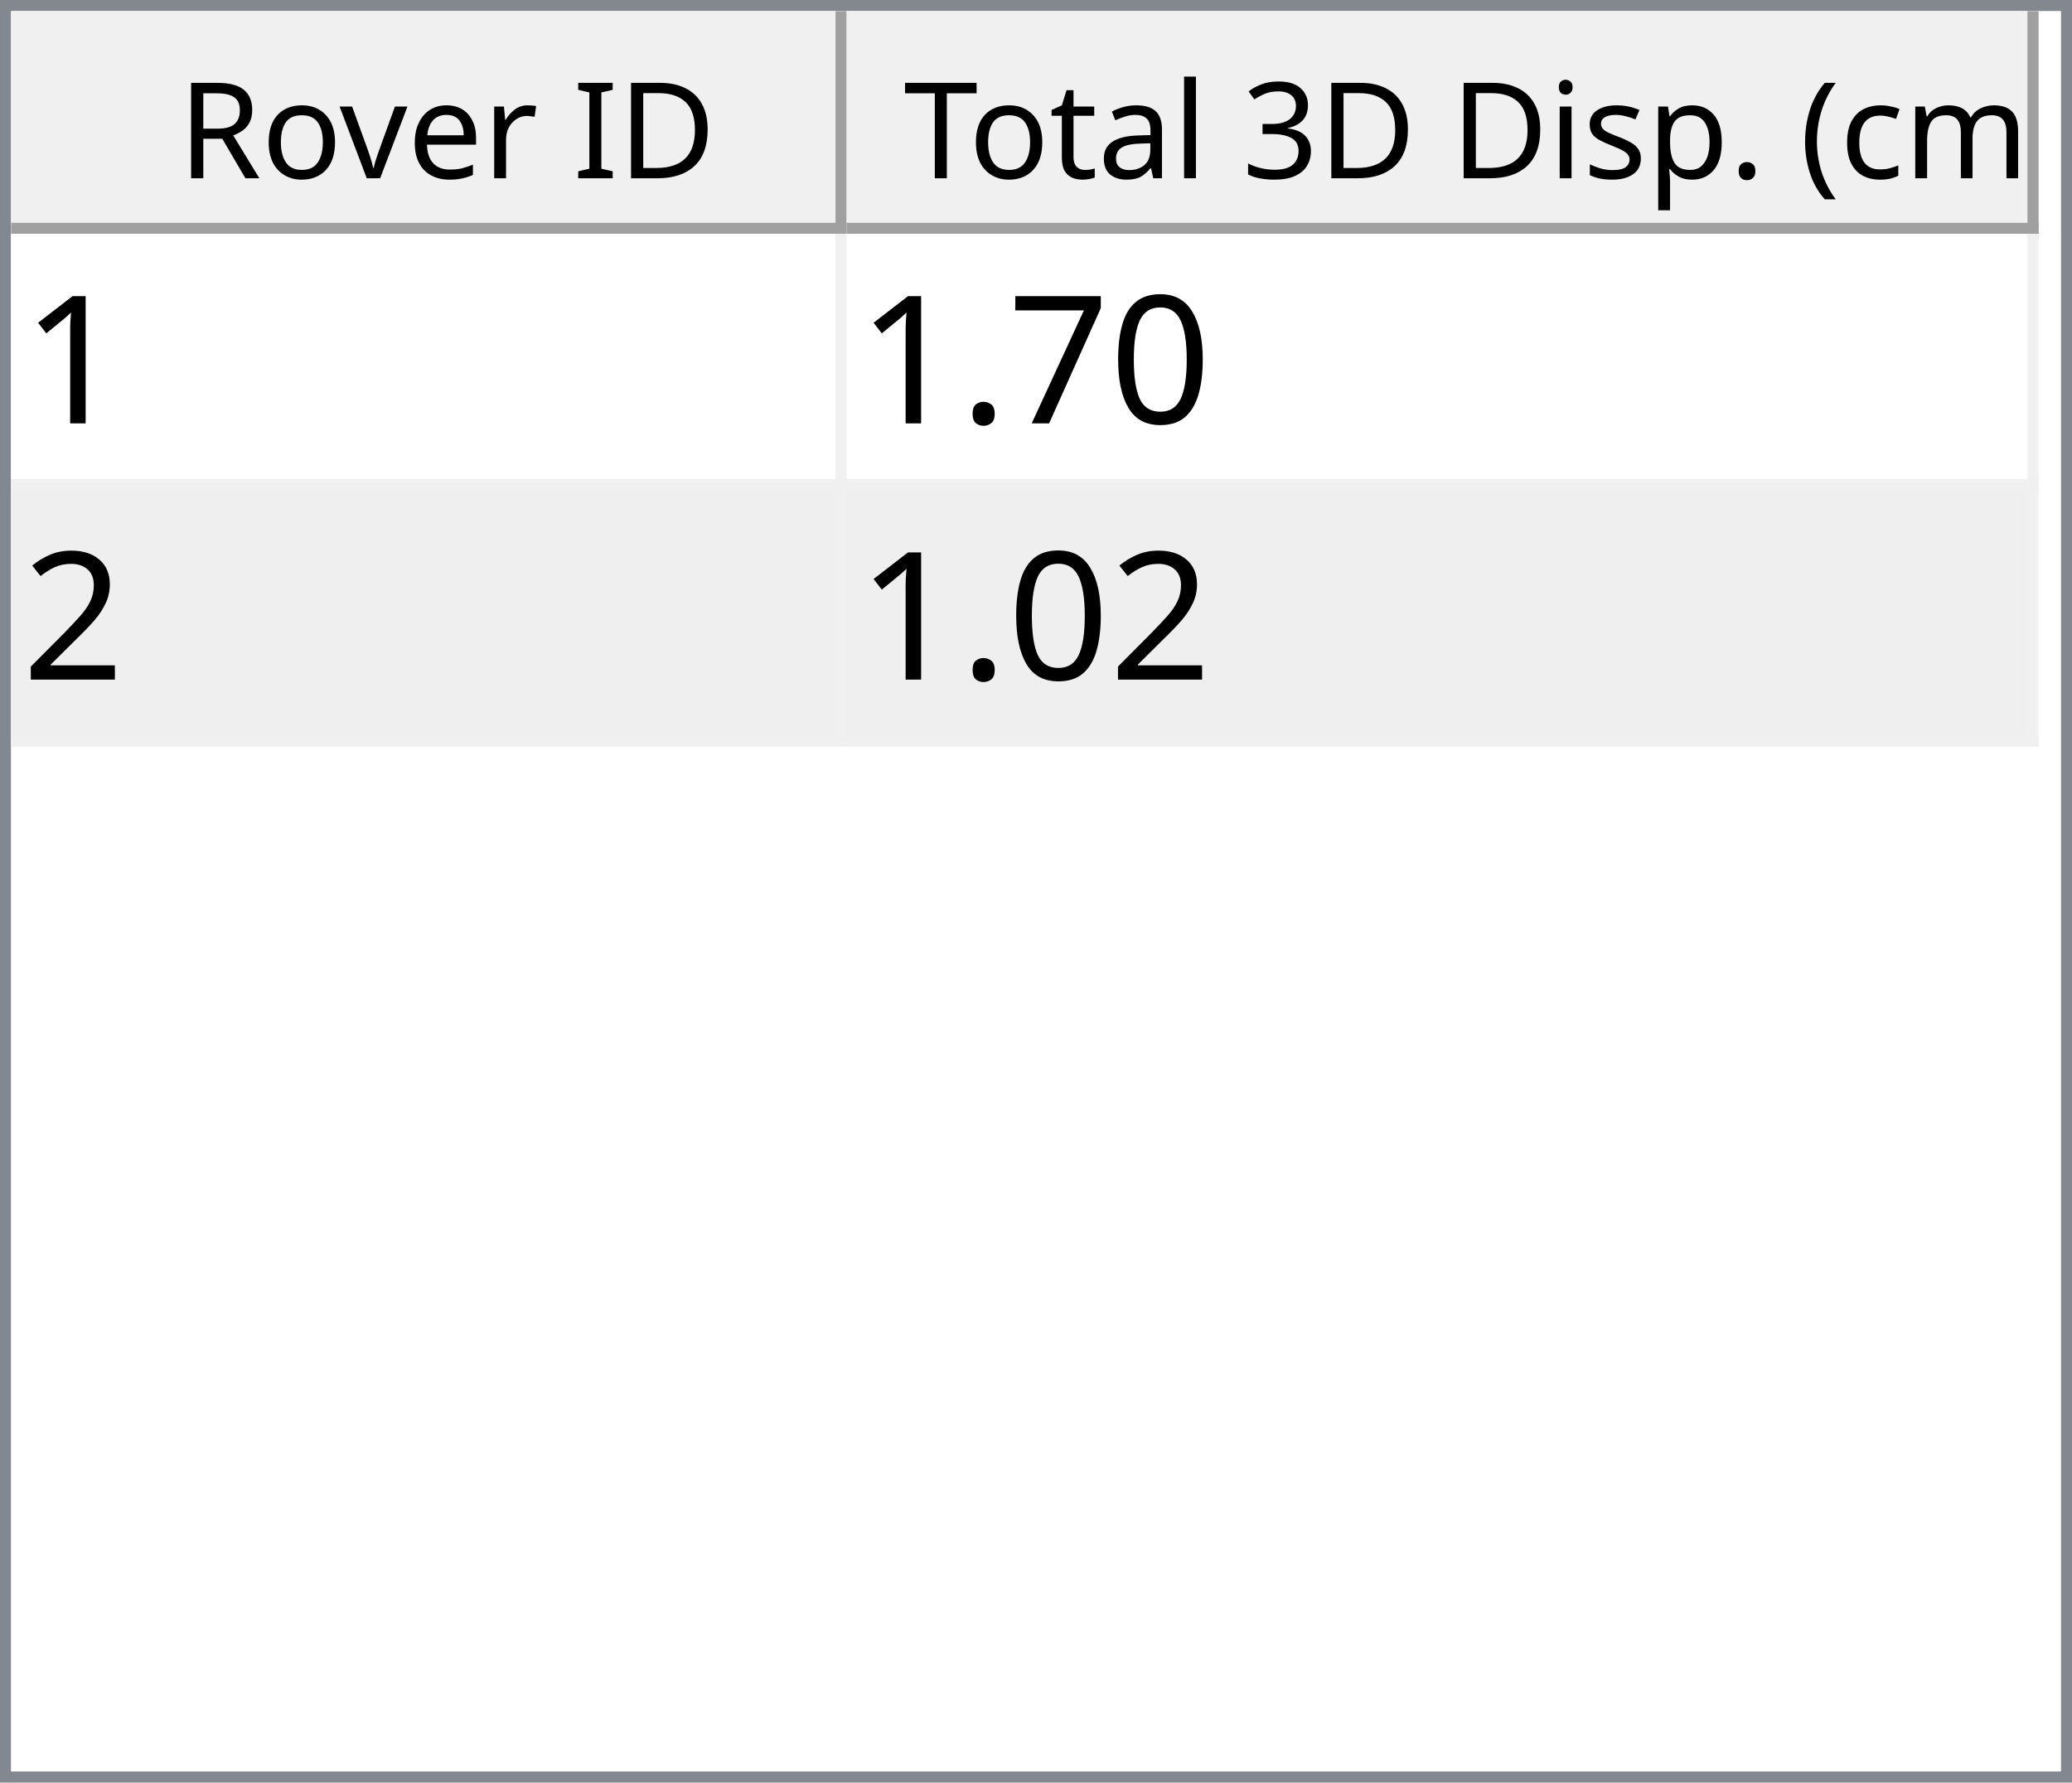
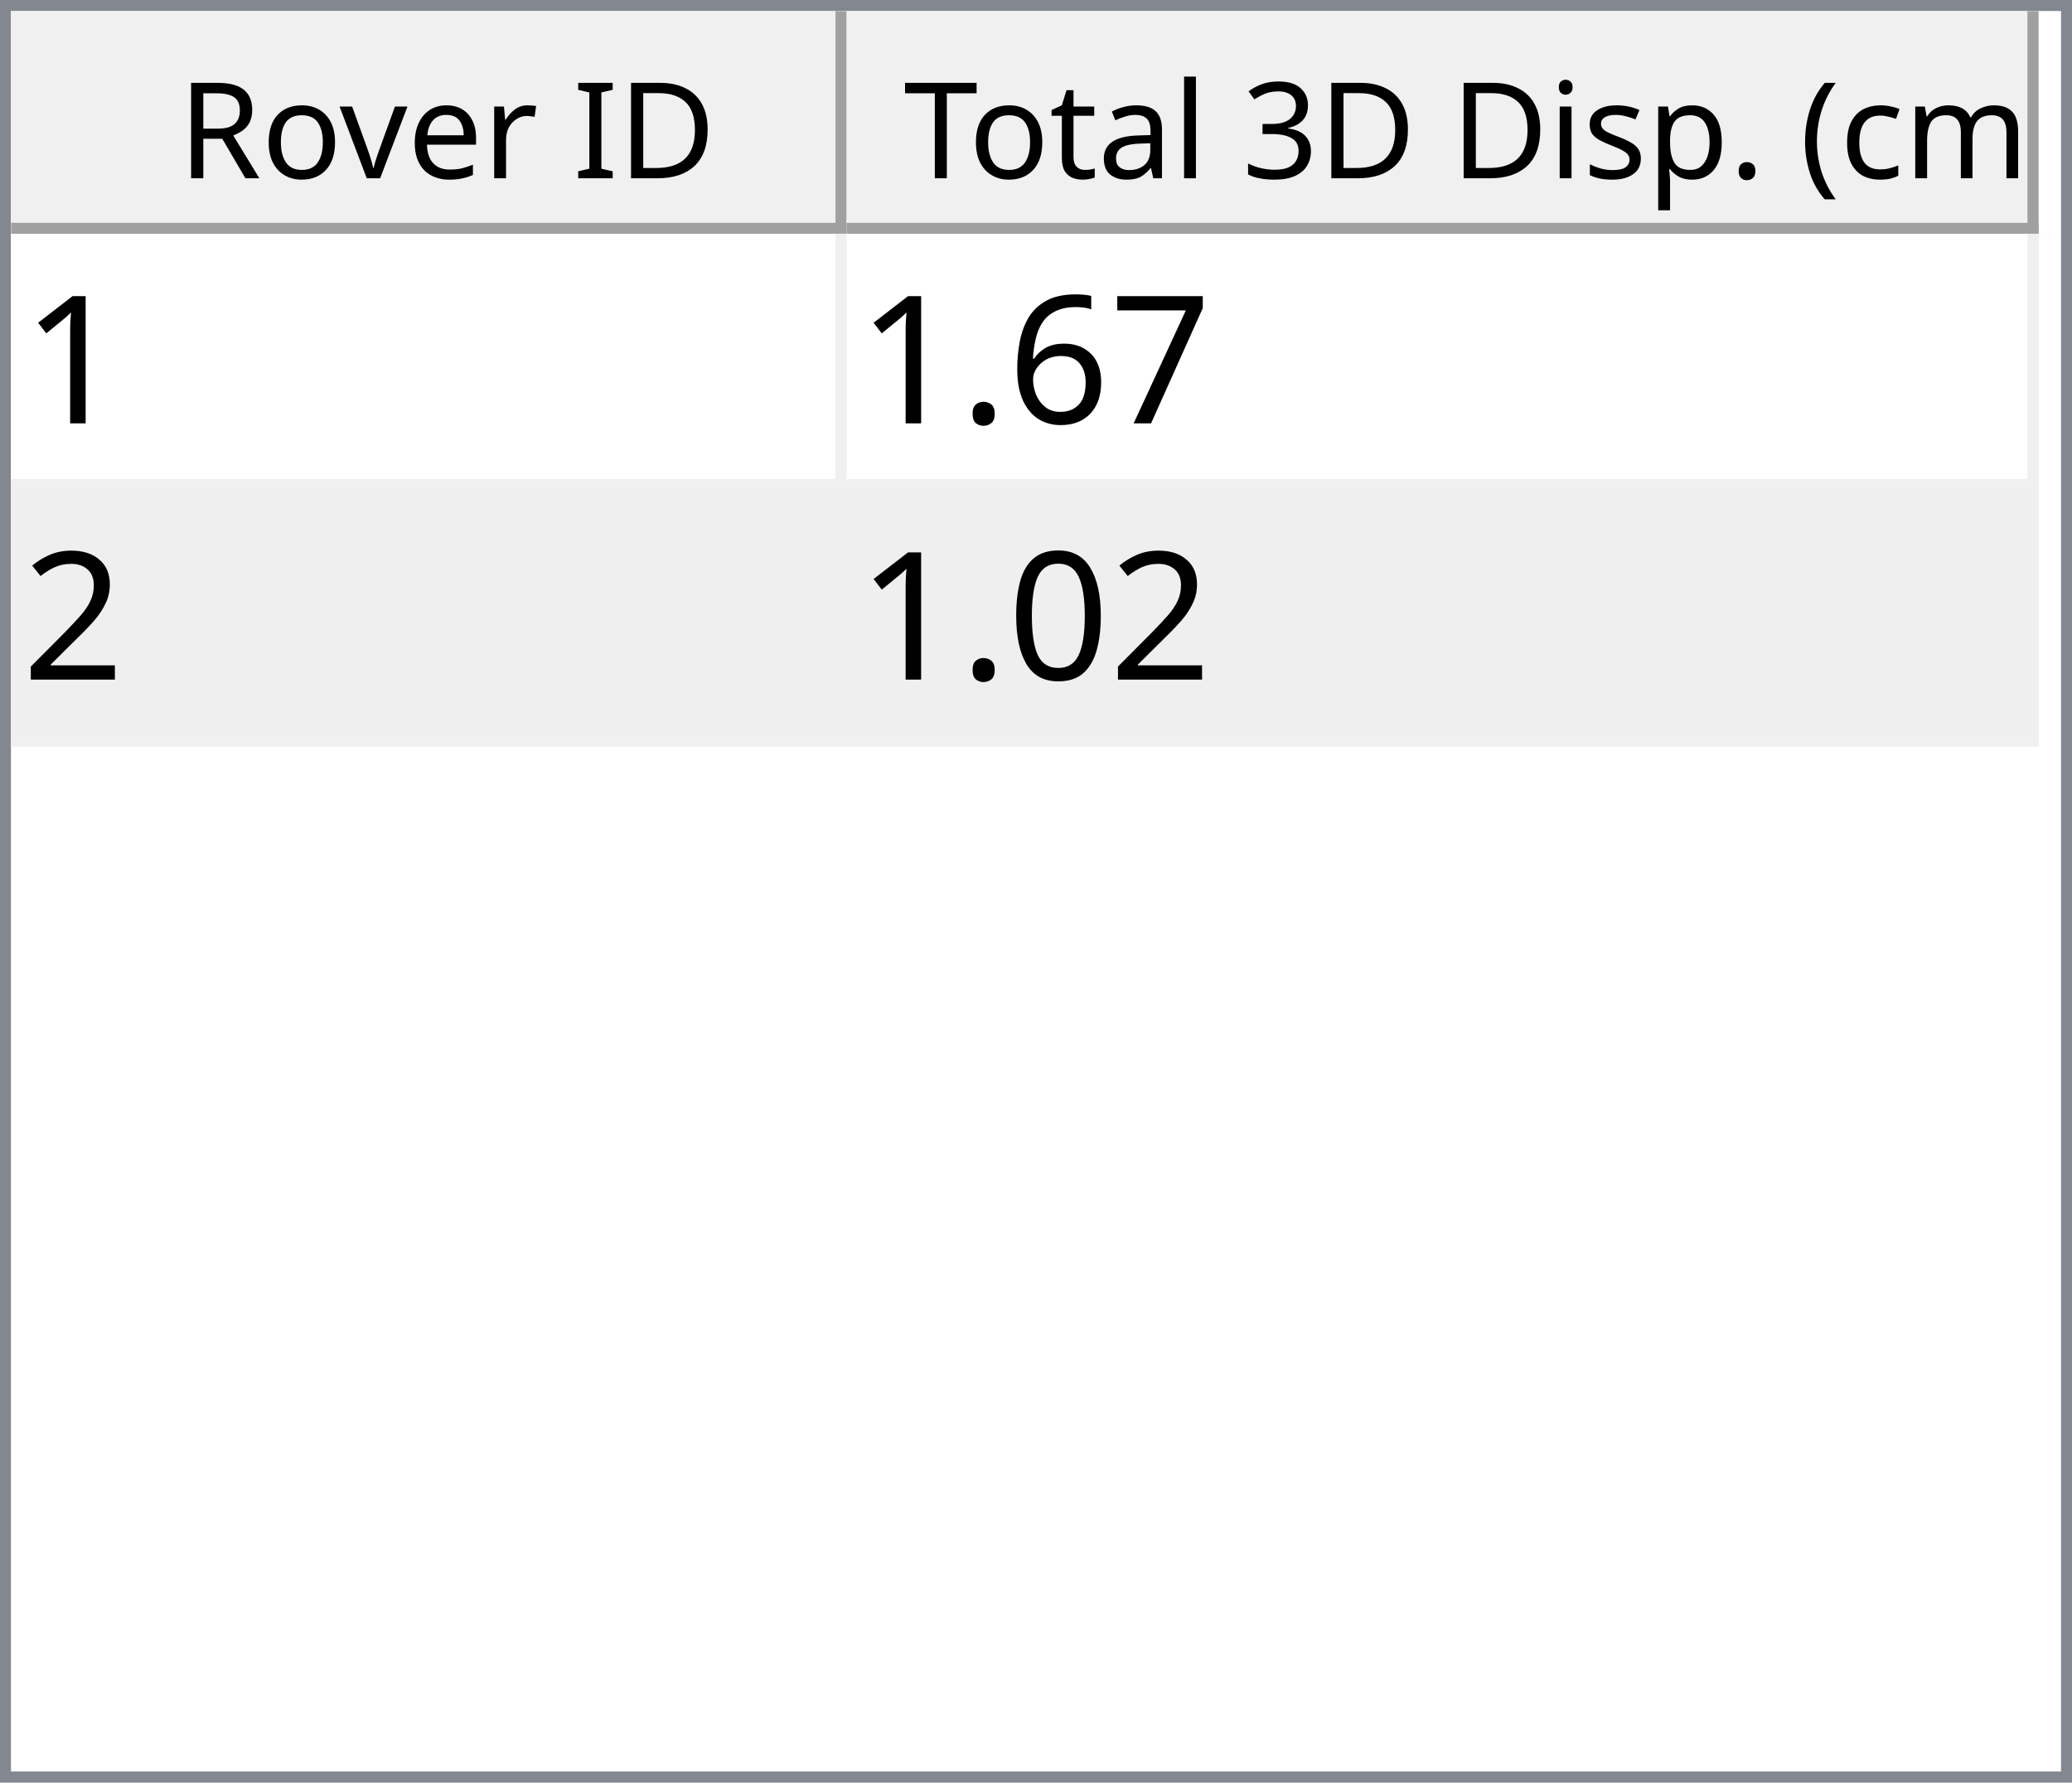
<svg xmlns="http://www.w3.org/2000/svg" style="fill-opacity:1; color-rendering:auto; color-interpolation:auto; text-rendering:auto; stroke:black; stroke-linecap:square; stroke-miterlimit:10; shape-rendering:auto; stroke-opacity:1; fill:black; stroke-dasharray:none; font-weight:normal; stroke-width:1; font-family:'Dialog'; font-style:normal; stroke-linejoin:miter; font-size:12px; stroke-dashoffset:0; image-rendering:auto;" width="186" height="160">
  <defs id="genericDefs" />
  <g>
    <defs id="defs1">
      <clipPath clipPathUnits="userSpaceOnUse" id="clipPath1">
        <path d="M0 0 L186 0 L186 160 L0 160 L0 0 Z" />
      </clipPath>
      <clipPath clipPathUnits="userSpaceOnUse" id="clipPath2">
        <path d="M0 0 L0 160 L186 160 L186 0 Z" />
      </clipPath>
      <clipPath clipPathUnits="userSpaceOnUse" id="clipPath3">
        <path d="M0 0 L0 20 L184 20 L184 0 Z" />
      </clipPath>
      <clipPath clipPathUnits="userSpaceOnUse" id="clipPath4">
        <path d="M0 0 L0 20 L75 20 L75 0 Z" />
      </clipPath>
      <clipPath clipPathUnits="userSpaceOnUse" id="clipPath5">
        <path d="M1 1 L1 19 L74 19 L74 1 Z" />
      </clipPath>
      <clipPath clipPathUnits="userSpaceOnUse" id="clipPath6">
        <path d="M0 0 L0 18 L73 18 L73 0 Z" />
      </clipPath>
      <clipPath clipPathUnits="userSpaceOnUse" id="clipPath7">
        <path d="M-0.5 -0.5 L-0.5 19.5 L74.5 19.5 L74.5 -0.5 Z" />
      </clipPath>
      <clipPath clipPathUnits="userSpaceOnUse" id="clipPath8">
        <path d="M0 0 L0 20 L107 20 L107 0 Z" />
      </clipPath>
      <clipPath clipPathUnits="userSpaceOnUse" id="clipPath9">
        <path d="M1 1 L1 19 L106 19 L106 1 Z" />
      </clipPath>
      <clipPath clipPathUnits="userSpaceOnUse" id="clipPath10">
        <path d="M0 0 L0 18 L105 18 L105 0 Z" />
      </clipPath>
      <clipPath clipPathUnits="userSpaceOnUse" id="clipPath11">
        <path d="M-0.5 -0.5 L-0.5 19.5 L106.5 19.5 L106.5 -0.5 Z" />
      </clipPath>
      <clipPath clipPathUnits="userSpaceOnUse" id="clipPath12">
        <path d="M0 0 L0 138 L184 138 L184 0 Z" />
      </clipPath>
      <clipPath clipPathUnits="userSpaceOnUse" id="clipPath13">
        <path d="M0 0 L0 46 L182 46 L182 0 Z" />
      </clipPath>
      <clipPath clipPathUnits="userSpaceOnUse" id="clipPath14">
        <path d="M-0.5 -0.5 L-0.5 45.5 L181.5 45.5 L181.5 -0.5 Z" />
      </clipPath>
      <clipPath clipPathUnits="userSpaceOnUse" id="clipPath15">
        <path d="M0 0 L0 22 L74 22 L74 0 Z" />
      </clipPath>
      <clipPath clipPathUnits="userSpaceOnUse" id="clipPath16">
        <path d="M0 0 L0 22 L106 22 L106 0 Z" />
      </clipPath>
      <font horiz-adv-x="64.551" id="font1">
        <font-face ascent="107.91" descent="25.098" units-per-em="100" style="font-style:normal; font-family:Segoe UI; font-weight:normal;" />
        <missing-glyph horiz-adv-x="64.551" d="M8.109 0 L8.109 68.266 L56.453 68.266 L56.453 0 L8.109 0 ZM15.328 7.234 L49.219 7.234 L49.219 61.031 L15.328 61.031 L15.328 7.234 Z" />
        <glyph unicode="D" horiz-adv-x="70.117" d="M9.188 0 L9.188 70.016 L28.516 70.016 Q65.531 70.016 65.531 35.891 Q65.531 19.672 55.25 9.836 Q44.969 0 27.734 0 L9.188 0 ZM17.391 62.594 L17.391 7.422 L27.828 7.422 Q41.609 7.422 49.273 14.797 Q56.938 22.172 56.938 35.688 Q56.938 62.594 28.328 62.594 L17.391 62.594 Z" />
        <glyph unicode="I" horiz-adv-x="26.611" d="M17.391 0 L9.188 0 L9.188 70.016 L17.391 70.016 L17.391 0 Z" />
        <glyph unicode=" " horiz-adv-x="27.393" d="" />
        <glyph unicode="r" horiz-adv-x="34.766" d="M34.188 41.891 Q32.078 43.5 28.125 43.5 Q23 43.5 19.555 38.672 Q16.109 33.844 16.109 25.484 L16.109 0 L8.109 0 L8.109 50 L16.109 50 L16.109 39.703 L16.312 39.703 Q18.016 44.969 21.531 47.922 Q25.047 50.875 29.391 50.875 Q32.516 50.875 34.188 50.203 L34.188 41.891 Z" />
        <glyph unicode="e" horiz-adv-x="52.295" d="M48.297 23 L12.984 23 Q13.188 14.656 17.484 10.109 Q21.781 5.562 29.297 5.562 Q37.75 5.562 44.828 11.141 L44.828 3.609 Q38.234 -1.172 27.391 -1.172 Q16.797 -1.172 10.742 5.641 Q4.688 12.453 4.688 24.812 Q4.688 36.469 11.305 43.82 Q17.922 51.172 27.734 51.172 Q37.547 51.172 42.922 44.828 Q48.297 38.484 48.297 27.203 L48.297 23 ZM40.094 29.781 Q40.047 36.719 36.75 40.578 Q33.453 44.438 27.594 44.438 Q21.922 44.438 17.969 40.383 Q14.016 36.328 13.094 29.781 L40.094 29.781 Z" />
        <glyph unicode="v" horiz-adv-x="47.9" d="M47.406 50 L27.484 0 L19.625 0 L0.688 50 L9.469 50 L22.172 13.672 Q23.578 9.672 23.922 6.688 L24.125 6.688 Q24.609 10.453 25.688 13.484 L38.969 50 L47.406 50 Z" />
        <glyph unicode="o" horiz-adv-x="58.594" d="M29 -1.172 Q17.922 -1.172 11.305 5.836 Q4.688 12.844 4.688 24.422 Q4.688 37.016 11.57 44.094 Q18.453 51.172 30.172 51.172 Q41.359 51.172 47.633 44.289 Q53.906 37.406 53.906 25.203 Q53.906 13.234 47.141 6.031 Q40.375 -1.172 29 -1.172 ZM29.594 44.438 Q21.875 44.438 17.383 39.188 Q12.891 33.938 12.891 24.703 Q12.891 15.828 17.43 10.695 Q21.969 5.562 29.594 5.562 Q37.359 5.562 41.531 10.594 Q45.703 15.625 45.703 24.906 Q45.703 34.281 41.531 39.359 Q37.359 44.438 29.594 44.438 Z" />
        <glyph unicode="R" horiz-adv-x="59.814" d="M59.375 0 L49.609 0 L37.891 19.625 Q36.281 22.359 34.766 24.289 Q33.25 26.219 31.664 27.438 Q30.078 28.656 28.25 29.219 Q26.422 29.781 24.125 29.781 L17.391 29.781 L17.391 0 L9.188 0 L9.188 70.016 L30.078 70.016 Q34.672 70.016 38.555 68.867 Q42.438 67.719 45.289 65.375 Q48.141 63.031 49.758 59.547 Q51.375 56.062 51.375 51.375 Q51.375 47.703 50.273 44.656 Q49.172 41.609 47.148 39.211 Q45.125 36.812 42.266 35.133 Q39.406 33.453 35.844 32.516 L35.844 32.328 Q37.594 31.547 38.891 30.547 Q40.188 29.547 41.359 28.18 Q42.531 26.812 43.68 25.078 Q44.828 23.344 46.234 21.047 L59.375 0 ZM17.391 62.594 L17.391 37.203 L28.516 37.203 Q31.594 37.203 34.203 38.133 Q36.812 39.062 38.719 40.797 Q40.625 42.531 41.703 45.047 Q42.781 47.562 42.781 50.688 Q42.781 56.297 39.141 59.445 Q35.5 62.594 28.609 62.594 L17.391 62.594 Z" />
        <glyph unicode=")" horiz-adv-x="30.176" d="M8.297 -15.922 L1.172 -15.922 Q16.406 2.344 16.406 26.812 Q16.406 51.469 1.078 70.016 L8.297 70.016 Q23.531 52.156 23.531 26.703 Q23.531 1.375 8.297 -15.922 Z" />
        <glyph unicode="m" horiz-adv-x="86.133" d="M79.109 0 L71.094 0 L71.094 28.719 Q71.094 37.016 68.531 40.727 Q65.969 44.438 59.906 44.438 Q54.781 44.438 51.195 39.75 Q47.609 35.062 47.609 28.516 L47.609 0 L39.594 0 L39.594 29.688 Q39.594 44.438 28.219 44.438 Q22.953 44.438 19.531 40.016 Q16.109 35.594 16.109 28.516 L16.109 0 L8.109 0 L8.109 50 L16.109 50 L16.109 42.094 L16.312 42.094 Q21.625 51.172 31.844 51.172 Q36.969 51.172 40.773 48.312 Q44.578 45.453 46 40.828 Q51.562 51.172 62.594 51.172 Q79.109 51.172 79.109 30.812 L79.109 0 Z" />
        <glyph unicode="c" horiz-adv-x="46.191" d="M42.188 2.297 Q36.422 -1.172 28.516 -1.172 Q17.828 -1.172 11.258 5.789 Q4.688 12.75 4.688 23.828 Q4.688 36.188 11.766 43.68 Q18.844 51.172 30.672 51.172 Q37.25 51.172 42.281 48.734 L42.281 40.531 Q36.719 44.438 30.375 44.438 Q22.703 44.438 17.797 38.945 Q12.891 33.453 12.891 24.516 Q12.891 15.719 17.508 10.641 Q22.125 5.562 29.891 5.562 Q36.422 5.562 42.188 9.906 L42.188 2.297 Z" />
        <glyph unicode="(" horiz-adv-x="30.176" d="M29.109 -15.922 L21.969 -15.922 Q6.844 1.375 6.844 26.703 Q6.844 52.156 21.969 70.016 L29.203 70.016 Q13.875 51.469 13.875 26.812 Q13.875 2.344 29.109 -15.922 Z" />
        <glyph unicode="." horiz-adv-x="21.68" d="M10.891 -1.078 Q8.641 -1.078 7.055 0.539 Q5.469 2.156 5.469 4.391 Q5.469 6.641 7.055 8.273 Q8.641 9.906 10.891 9.906 Q13.188 9.906 14.797 8.273 Q16.406 6.641 16.406 4.391 Q16.406 2.156 14.797 0.539 Q13.188 -1.078 10.891 -1.078 Z" />
        <glyph unicode="p" horiz-adv-x="58.789" d="M16.312 7.234 L16.109 7.234 L16.109 -23 L8.109 -23 L8.109 50 L16.109 50 L16.109 41.219 L16.312 41.219 Q22.219 51.172 33.594 51.172 Q43.266 51.172 48.688 44.461 Q54.109 37.75 54.109 26.469 Q54.109 13.922 48 6.375 Q41.891 -1.172 31.297 -1.172 Q21.578 -1.172 16.312 7.234 ZM16.109 27.391 L16.109 20.406 Q16.109 14.203 20.141 9.883 Q24.172 5.562 30.375 5.562 Q37.641 5.562 41.773 11.133 Q45.906 16.703 45.906 26.609 Q45.906 34.969 42.047 39.703 Q38.188 44.438 31.594 44.438 Q24.609 44.438 20.359 39.578 Q16.109 34.719 16.109 27.391 Z" />
        <glyph unicode="s" horiz-adv-x="42.432" d="M5.078 1.812 L5.078 10.406 Q11.625 5.562 19.484 5.562 Q30.031 5.562 30.031 12.594 Q30.031 14.594 29.125 15.992 Q28.219 17.391 26.68 18.461 Q25.141 19.531 23.07 20.383 Q21 21.234 18.609 22.172 Q15.281 23.484 12.766 24.828 Q10.25 26.172 8.57 27.859 Q6.891 29.547 6.031 31.695 Q5.172 33.844 5.172 36.719 Q5.172 40.234 6.789 42.945 Q8.406 45.656 11.086 47.484 Q13.766 49.312 17.211 50.242 Q20.656 51.172 24.312 51.172 Q30.812 51.172 35.938 48.922 L35.938 40.828 Q30.422 44.438 23.25 44.438 Q21 44.438 19.195 43.922 Q17.391 43.406 16.094 42.477 Q14.797 41.547 14.086 40.258 Q13.375 38.969 13.375 37.406 Q13.375 35.453 14.086 34.133 Q14.797 32.812 16.164 31.789 Q17.531 30.766 19.484 29.938 Q21.438 29.109 23.922 28.125 Q27.25 26.859 29.883 25.516 Q32.516 24.172 34.375 22.484 Q36.234 20.797 37.234 18.602 Q38.234 16.406 38.234 13.375 Q38.234 9.672 36.602 6.938 Q34.969 4.203 32.234 2.398 Q29.5 0.594 25.93 -0.289 Q22.359 -1.172 18.453 -1.172 Q10.75 -1.172 5.078 1.812 Z" />
        <glyph unicode="i" horiz-adv-x="24.219" d="M12.203 62.703 Q10.062 62.703 8.547 64.164 Q7.031 65.625 7.031 67.875 Q7.031 70.125 8.547 71.609 Q10.062 73.094 12.203 73.094 Q14.406 73.094 15.945 71.609 Q17.484 70.125 17.484 67.875 Q17.484 65.719 15.945 64.211 Q14.406 62.703 12.203 62.703 ZM16.109 0 L8.109 0 L8.109 50 L16.109 50 L16.109 0 Z" />
        <glyph unicode="3" horiz-adv-x="53.906" d="M46.531 19.828 Q46.531 15.094 44.75 11.211 Q42.969 7.328 39.719 4.57 Q36.469 1.812 31.93 0.297 Q27.391 -1.219 21.922 -1.219 Q11.922 -1.219 6 2.594 L6 11.188 Q13.094 5.609 22.219 5.609 Q25.875 5.609 28.828 6.539 Q31.781 7.469 33.906 9.227 Q36.031 10.984 37.18 13.477 Q38.328 15.969 38.328 19.094 Q38.328 32.812 18.797 32.812 L12.984 32.812 L12.984 39.594 L18.5 39.594 Q35.797 39.594 35.797 52.484 Q35.797 64.406 22.609 64.406 Q15.188 64.406 8.688 59.422 L8.688 67.188 Q15.375 71.188 24.609 71.188 Q29 71.188 32.57 69.969 Q36.141 68.75 38.68 66.555 Q41.219 64.359 42.609 61.281 Q44 58.203 44 54.5 Q44 40.672 30.031 36.719 L30.031 36.531 Q33.594 36.141 36.625 34.797 Q39.656 33.453 41.852 31.305 Q44.047 29.156 45.289 26.25 Q46.531 23.344 46.531 19.828 Z" />
        <glyph unicode="l" horiz-adv-x="24.219" d="M16.109 0 L8.109 0 L8.109 74.031 L16.109 74.031 L16.109 0 Z" />
        <glyph unicode="a" horiz-adv-x="50.879" d="M43.891 0 L35.891 0 L35.891 7.812 L35.688 7.812 Q30.469 -1.172 20.312 -1.172 Q12.844 -1.172 8.617 2.781 Q4.391 6.734 4.391 13.281 Q4.391 27.297 20.906 29.594 L35.891 31.688 Q35.891 44.438 25.594 44.438 Q16.547 44.438 9.281 38.281 L9.281 46.484 Q16.656 51.172 26.266 51.172 Q43.891 51.172 43.891 32.516 L43.891 0 ZM35.891 25.297 L23.828 23.641 Q18.266 22.859 15.43 20.875 Q12.594 18.891 12.594 13.875 Q12.594 10.203 15.211 7.883 Q17.828 5.562 22.172 5.562 Q28.125 5.562 32.008 9.742 Q35.891 13.922 35.891 20.312 L35.891 25.297 Z" />
        <glyph unicode="t" horiz-adv-x="33.887" d="M31.297 0.484 Q28.469 -1.078 23.828 -1.078 Q10.688 -1.078 10.688 13.578 L10.688 43.172 L2.094 43.172 L2.094 50 L10.688 50 L10.688 62.203 L18.703 64.797 L18.703 50 L31.297 50 L31.297 43.172 L18.703 43.172 L18.703 14.984 Q18.703 9.969 20.414 7.82 Q22.125 5.672 26.078 5.672 Q29.109 5.672 31.297 7.328 L31.297 0.484 Z" />
        <glyph unicode="T" horiz-adv-x="52.393" d="M50.594 62.594 L30.375 62.594 L30.375 0 L22.172 0 L22.172 62.594 L2 62.594 L2 70.016 L50.594 70.016 L50.594 62.594 Z" />
      </font>
      <font horiz-adv-x="75.0" id="font2">
        <font-face ascent="100.537" descent="21.973" units-per-em="100" style="font-style:normal; font-family:sans-serif; font-weight:normal;" />
        <missing-glyph horiz-adv-x="75.0" d="M12.5 0 L12.5 62.5 L62.5 62.5 L62.5 0 L12.5 0 ZM14.062 1.562 L60.938 1.562 L60.938 60.938 L14.062 60.938 L14.062 1.562 Z" />
        <glyph unicode="1" horiz-adv-x="55.615" d="M37.25 0 L28.469 0 L28.469 56 Q25.297 52.984 20.141 49.953 Q14.984 46.922 10.891 45.406 L10.891 53.906 Q18.266 57.375 23.781 62.305 Q29.297 67.234 31.594 71.875 L37.25 71.875 L37.25 0 Z" />
-         <glyph unicode="0" horiz-adv-x="55.615" d="M4.156 35.297 Q4.156 48 6.766 55.742 Q9.375 63.484 14.523 67.68 Q19.672 71.875 27.484 71.875 Q33.25 71.875 37.594 69.555 Q41.938 67.234 44.773 62.867 Q47.609 58.5 49.219 52.227 Q50.828 45.953 50.828 35.297 Q50.828 22.703 48.242 14.969 Q45.656 7.234 40.508 3.008 Q35.359 -1.219 27.484 -1.219 Q17.141 -1.219 11.234 6.203 Q4.156 15.141 4.156 35.297 ZM13.188 35.297 Q13.188 17.672 17.312 11.836 Q21.438 6 27.484 6 Q33.547 6 37.672 11.859 Q41.797 17.719 41.797 35.297 Q41.797 52.984 37.672 58.789 Q33.547 64.594 27.391 64.594 Q21.344 64.594 17.719 59.469 Q13.188 52.938 13.188 35.297 Z" />
        <glyph unicode="7" horiz-adv-x="55.615" d="M4.734 62.203 L4.734 70.656 L51.078 70.656 L51.078 63.812 Q44.234 56.547 37.523 44.484 Q30.812 32.422 27.156 19.672 Q24.516 10.688 23.781 0 L14.75 0 Q14.891 8.453 18.062 20.414 Q21.234 32.375 27.172 43.484 Q33.109 54.594 39.797 62.203 L4.734 62.203 Z" />
+         <glyph unicode="6" horiz-adv-x="55.615" d="M49.75 54.047 L41.016 53.375 Q39.844 58.547 37.703 60.891 Q34.125 64.656 28.906 64.656 Q24.703 64.656 21.531 62.312 Q17.391 59.281 14.992 53.469 Q12.594 47.656 12.5 36.922 Q15.672 41.75 20.266 44.094 Q24.859 46.438 29.891 46.438 Q38.672 46.438 44.852 39.969 Q51.031 33.5 51.031 23.25 Q51.031 16.5 48.125 10.719 Q45.219 4.938 40.141 1.859 Q35.062 -1.219 28.609 -1.219 Q17.625 -1.219 10.695 6.859 Q3.766 14.938 3.766 33.5 Q3.766 54.25 11.422 63.672 Q18.109 71.875 29.438 71.875 Q37.891 71.875 43.289 67.141 Q48.688 62.406 49.75 54.047 ZM13.875 23.188 Q13.875 18.656 15.797 14.508 Q17.719 10.359 21.188 8.18 Q24.656 6 28.469 6 Q34.031 6 38.039 10.492 Q42.047 14.984 42.047 22.703 Q42.047 30.125 38.086 34.398 Q34.125 38.672 28.125 38.672 Q22.172 38.672 18.023 34.398 Q13.875 30.125 13.875 23.188 Z" />
        <glyph unicode="." horiz-adv-x="27.783" d="M9.078 0 L9.078 10.016 L19.094 10.016 L19.094 0 L9.078 0 Z" />
        <glyph unicode="2" horiz-adv-x="55.615" d="M50.344 8.453 L50.344 0 L3.031 0 Q2.938 3.172 4.047 6.109 Q5.859 10.938 9.836 15.625 Q13.812 20.312 21.344 26.469 Q33.016 36.031 37.117 41.625 Q41.219 47.219 41.219 52.203 Q41.219 57.422 37.477 61.008 Q33.734 64.594 27.734 64.594 Q21.391 64.594 17.578 60.789 Q13.766 56.984 13.719 50.25 L4.688 51.172 Q5.609 61.281 11.664 66.578 Q17.719 71.875 27.938 71.875 Q38.234 71.875 44.242 66.164 Q50.25 60.453 50.25 52 Q50.25 47.703 48.492 43.555 Q46.734 39.406 42.656 34.812 Q38.578 30.219 29.109 22.219 Q21.188 15.578 18.945 13.211 Q16.703 10.844 15.234 8.453 L50.344 8.453 Z" />
+         <glyph unicode="0" horiz-adv-x="55.615" d="M4.156 35.297 Q4.156 48 6.766 55.742 Q9.375 63.484 14.523 67.68 Q19.672 71.875 27.484 71.875 Q33.25 71.875 37.594 69.555 Q41.938 67.234 44.773 62.867 Q47.609 58.5 49.219 52.227 Q50.828 45.953 50.828 35.297 Q50.828 22.703 48.242 14.969 Q45.656 7.234 40.508 3.008 Q35.359 -1.219 27.484 -1.219 Q17.141 -1.219 11.234 6.203 Q4.156 15.141 4.156 35.297 ZM13.188 35.297 Q13.188 17.672 17.312 11.836 Q21.438 6 27.484 6 Q33.547 6 37.672 11.859 Q41.797 17.719 41.797 35.297 Q41.797 52.984 37.672 58.789 Q33.547 64.594 27.391 64.594 Q21.344 64.594 17.719 59.469 Q13.188 52.938 13.188 35.297 Z" />
      </font>
    </defs>
    <g style="fill:white; stroke:white;">
      <rect x="0" y="0" width="186" style="clip-path:url(#clipPath1); stroke:none;" height="160" />
    </g>
    <g style="fill:white; text-rendering:optimizeSpeed; color-rendering:optimizeSpeed; image-rendering:optimizeSpeed; shape-rendering:crispEdges; stroke:white; color-interpolation:sRGB;">
      <rect x="0" width="186" height="160" y="0" style="stroke:none;" />
      <path style="stroke:none;" d="M0 160 L186 160 L186 0 L0 0 Z" />
    </g>
    <g style="fill:rgb(240,240,240); font-family:'Segoe UI'; stroke:rgb(240,240,240);">
      <rect x="0" y="0" width="186" style="clip-path:url(#clipPath2); stroke:none;" height="160" />
    </g>
    <g style="fill:rgb(130,135,144); font-family:'Segoe UI'; stroke:rgb(130,135,144);">
      <path d="M0 0 L186 0 L186 160 L0 160 L0 0 ZM1 1 L185 1 L185 159 L1 159 L1 1 Z" style="fill-rule:evenodd; clip-path:url(#clipPath2); stroke:none;" />
    </g>
    <g style="fill:white; font-family:'Segoe UI'; stroke:white;" transform="translate(1,1)">
      <rect x="0" y="0" width="184" style="clip-path:url(#clipPath3); stroke:none;" height="20" />
    </g>
    <g style="fill:rgb(240,240,240); font-family:'Segoe UI'; stroke:rgb(240,240,240);" transform="translate(1,1)">
      <rect x="0" y="0" width="75" style="clip-path:url(#clipPath4); stroke:none;" height="20" />
    </g>
    <g style="font-family:'Segoe UI';" transform="translate(2,2)">
      <text x="14" xml:space="preserve" y="14" style="clip-path:url(#clipPath6); stroke:none;">Rover ID</text>
    </g>
    <g style="fill:rgb(160,160,160); font-family:'Segoe UI'; stroke:rgb(160,160,160); stroke-linejoin:bevel;" transform="translate(1.5,1.5)">
      <line x1="74" x2="74" y1="0" style="fill:none; clip-path:url(#clipPath7);" y2="19" />
    </g>
    <g style="fill:rgb(160,160,160); font-family:'Segoe UI'; stroke:rgb(160,160,160); stroke-linejoin:bevel;" transform="matrix(1,0,0,1,1,1) translate(0.5,0.5)">
      <line x1="0" x2="74" y1="19" style="fill:none; clip-path:url(#clipPath7);" y2="19" />
    </g>
    <g style="fill:rgb(240,240,240); font-family:'Segoe UI'; stroke:rgb(240,240,240);" transform="translate(76,1)">
      <rect x="0" y="0" width="107" style="clip-path:url(#clipPath8); stroke:none;" height="20" />
    </g>
    <g style="font-family:'Segoe UI';" transform="translate(77,2)">
      <text x="1" xml:space="preserve" y="14" style="clip-path:url(#clipPath10); stroke:none;"> Total 3D Disp. (cm)</text>
    </g>
    <g style="fill:rgb(160,160,160); font-family:'Segoe UI'; stroke:rgb(160,160,160); stroke-linejoin:bevel;" transform="translate(76.5,1.5)">
      <line x1="106" x2="106" y1="0" style="fill:none; clip-path:url(#clipPath11);" y2="19" />
    </g>
    <g style="fill:rgb(160,160,160); font-family:'Segoe UI'; stroke:rgb(160,160,160); stroke-linejoin:bevel;" transform="matrix(1,0,0,1,76,1) translate(0.5,0.5)">
      <line x1="0" x2="106" y1="19" style="fill:none; clip-path:url(#clipPath11);" y2="19" />
    </g>
    <g style="fill:white; font-family:'Segoe UI'; stroke:white;" transform="translate(1,21)">
      <rect x="0" y="0" width="184" style="clip-path:url(#clipPath12); stroke:none;" height="138" />
    </g>
    <g style="fill:rgb(240,240,240); font-size:16px; font-family:sans-serif; stroke:rgb(240,240,240);" transform="translate(1,21)">
      <rect x="0" y="0" width="182" style="clip-path:url(#clipPath13); stroke:none;" height="46" />
      <line transform="translate(0.5,0.5)" x1="0" x2="181" y1="22" style="clip-path:url(#clipPath14); fill:none; stroke-linejoin:bevel;" y2="22" />
    </g>
    <g transform="matrix(1,0,0,1,1,21) translate(0.5,0.5)" style="fill:rgb(240,240,240); font-size:16px; font-family:sans-serif; stroke:rgb(240,240,240); stroke-linejoin:bevel;">
      <line x1="0" x2="181" y1="45" style="fill:none; clip-path:url(#clipPath14);" y2="45" />
    </g>
    <g transform="matrix(1,0,0,1,1,21) translate(0.5,0.5)" style="fill:rgb(240,240,240); font-size:16px; font-family:sans-serif; stroke:rgb(240,240,240); stroke-linejoin:bevel;">
      <line x1="74" x2="74" y1="0" style="fill:none; clip-path:url(#clipPath14);" y2="45" />
    </g>
    <g transform="matrix(1,0,0,1,1,21) translate(0.5,0.5)" style="fill:rgb(240,240,240); font-size:16px; font-family:sans-serif; stroke:rgb(240,240,240); stroke-linejoin:bevel;">
      <line x1="181" x2="181" y1="0" style="fill:none; clip-path:url(#clipPath14);" y2="45" />
    </g>
    <g style="fill:white; font-size:16px; font-family:sans-serif; stroke:white;" transform="matrix(1,0,0,1,1,21)">
      <rect x="0" y="0" width="74" style="clip-path:url(#clipPath15); stroke:none;" height="22" />
      <text x="1" y="17" style="fill:black; clip-path:url(#clipPath15); stroke:none;" xml:space="preserve">1</text>
    </g>
    <g style="fill:white; font-size:16px; font-family:sans-serif; stroke:white;" transform="matrix(1,0,0,1,1,21) translate(75,0)">
      <rect x="0" y="0" width="106" style="clip-path:url(#clipPath16); stroke:none;" height="22" />
-       <text x="1" y="17" style="fill:black; clip-path:url(#clipPath16); stroke:none;" xml:space="preserve">1.70</text>
+       <text x="1" y="17" style="fill:black; clip-path:url(#clipPath16); stroke:none;" xml:space="preserve">1.67</text>
    </g>
    <g style="fill:rgb(239,239,239); font-size:16px; font-family:sans-serif; stroke:rgb(239,239,239);" transform="matrix(1,0,0,1,1,21) translate(0,23)">
      <rect x="0" y="0" width="74" style="clip-path:url(#clipPath15); stroke:none;" height="22" />
      <text x="1" y="17" style="fill:black; clip-path:url(#clipPath15); stroke:none;" xml:space="preserve">2</text>
    </g>
    <g style="fill:rgb(239,239,239); font-size:16px; font-family:sans-serif; stroke:rgb(239,239,239);" transform="matrix(1,0,0,1,1,21) translate(75,23)">
      <rect x="0" y="0" width="106" style="clip-path:url(#clipPath16); stroke:none;" height="22" />
      <text x="1" y="17" style="fill:black; clip-path:url(#clipPath16); stroke:none;" xml:space="preserve">1.02</text>
    </g>
  </g>
</svg>
